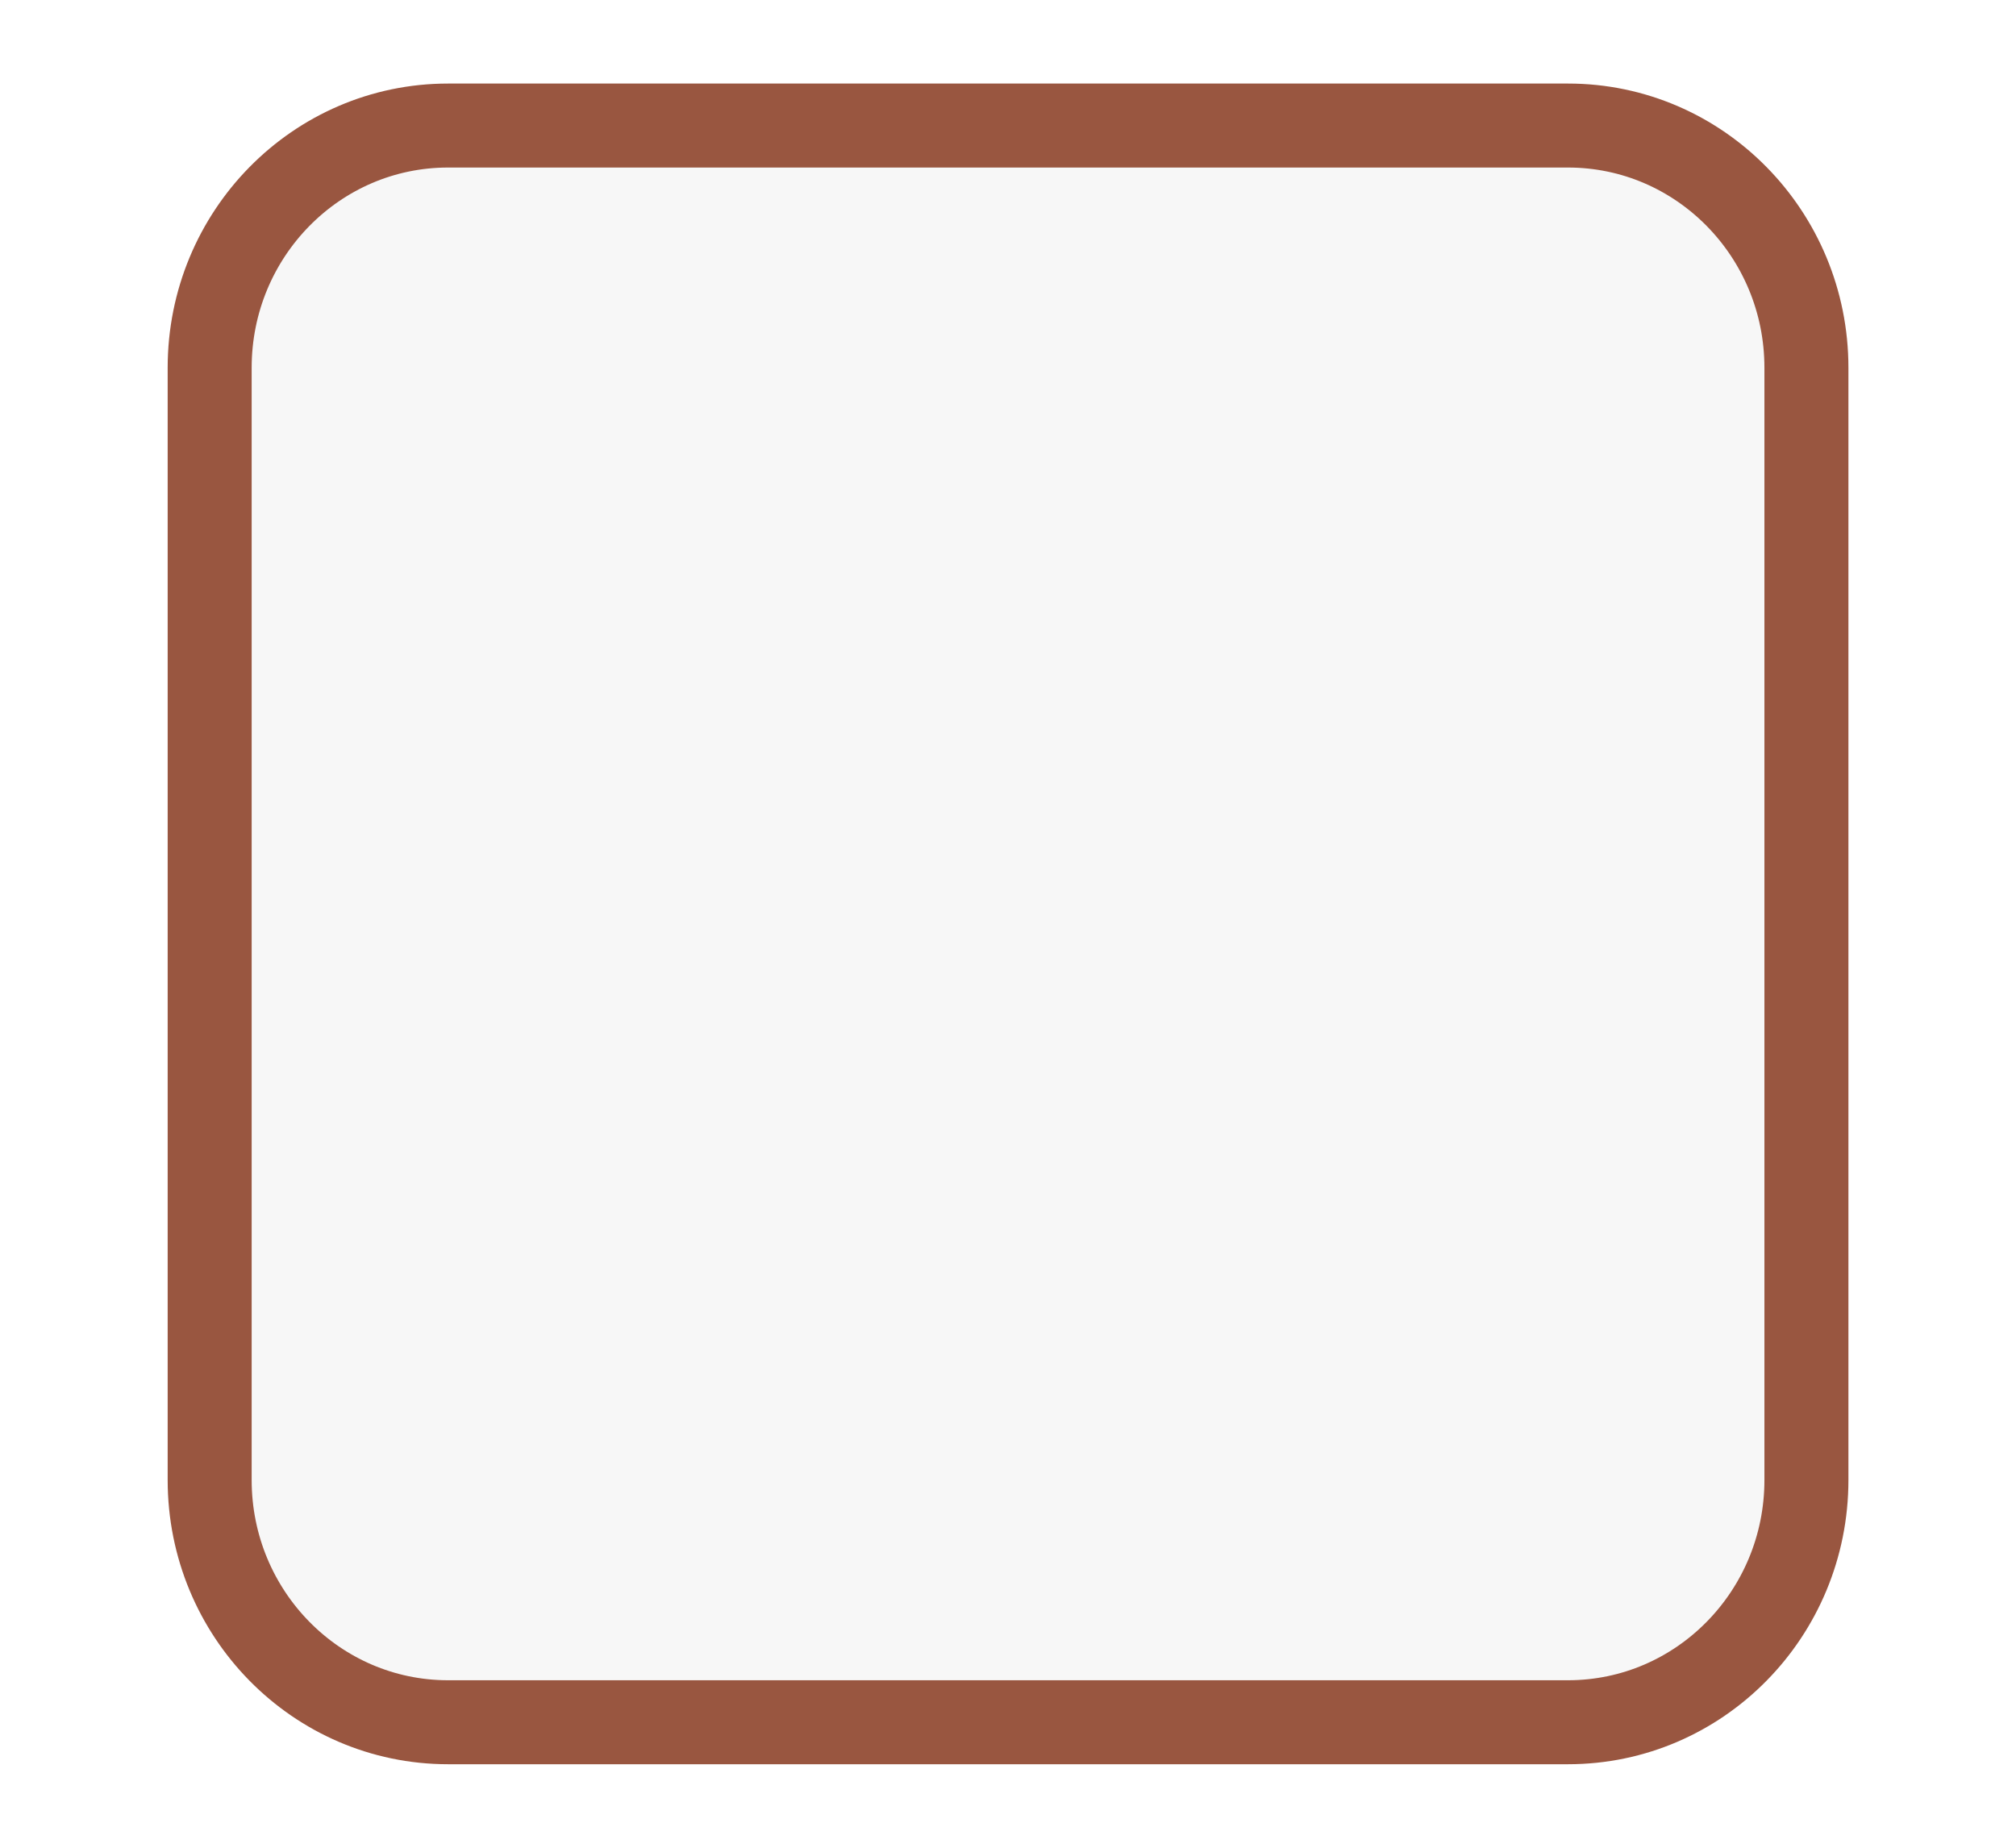
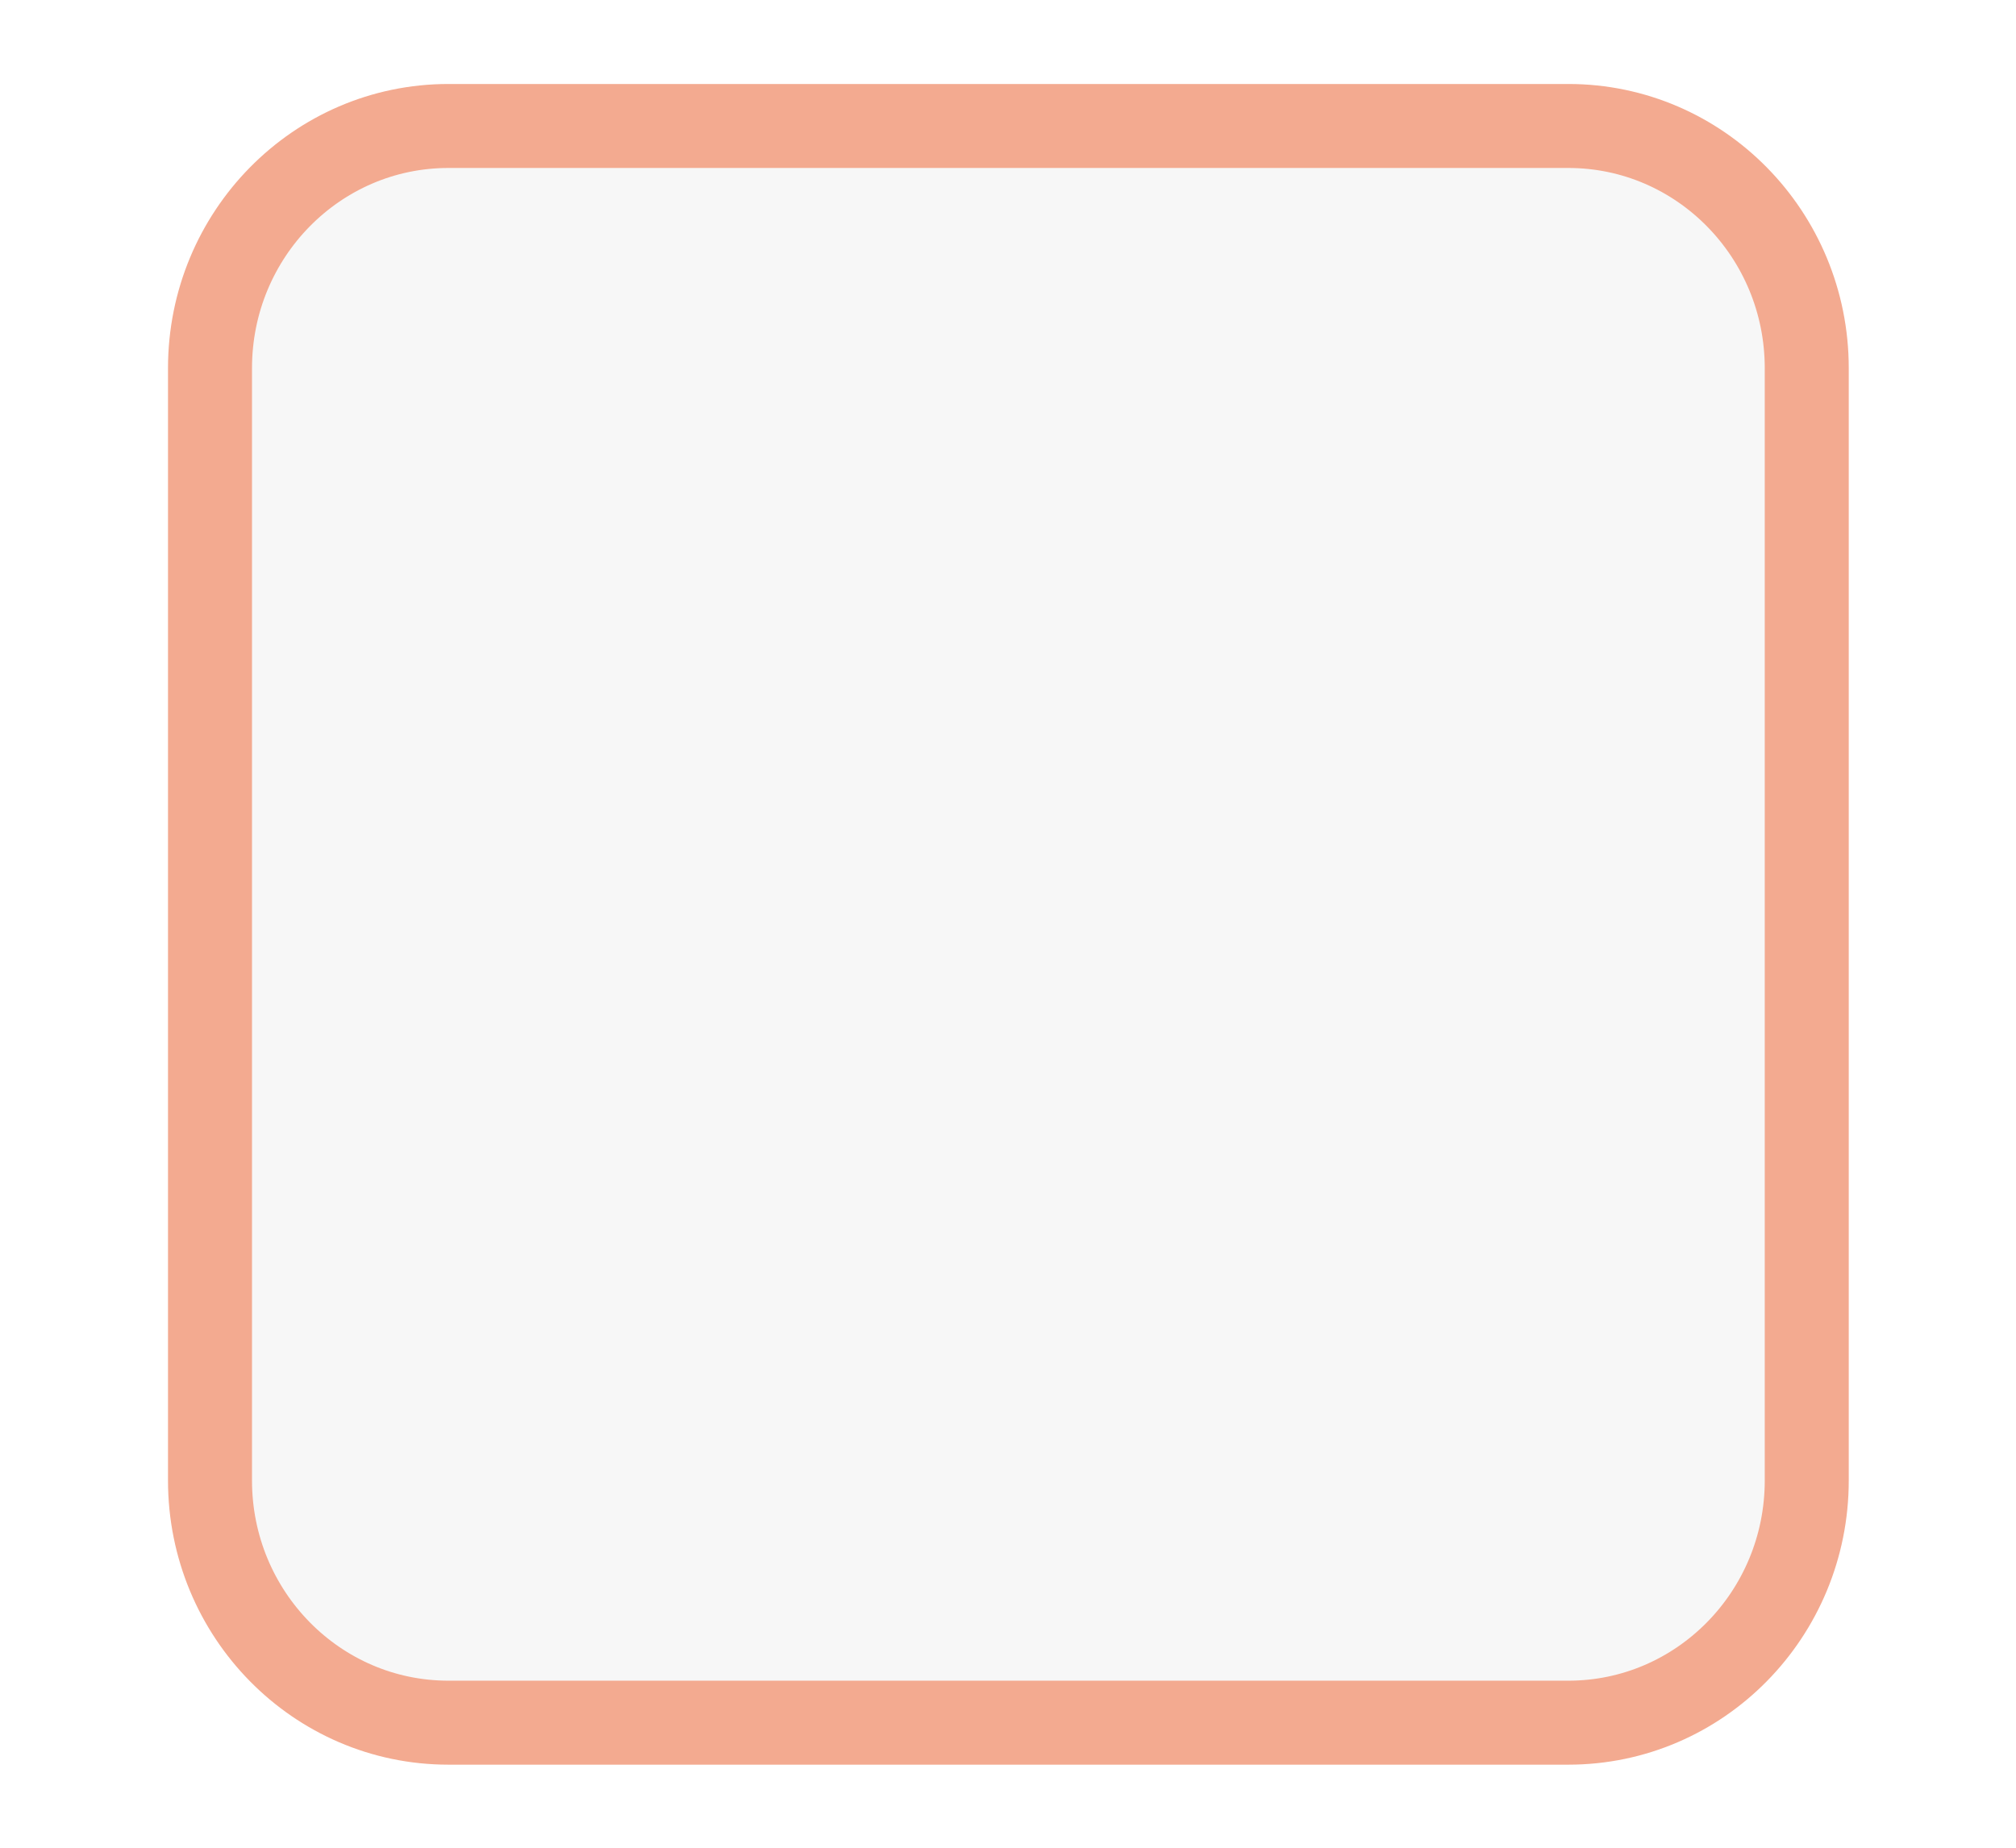
- <svg xmlns="http://www.w3.org/2000/svg" xmlns:xlink="http://www.w3.org/1999/xlink" width="24" height="22" id="svg3199" version="1.1">
-   <defs id="defs3201">
-     <linearGradient id="linearGradient10013-4-63-6">
-       <stop style="stop-color:#333333;stop-opacity:1;" offset="0" id="stop10015-2-76-1" />
-       <stop style="stop-color:#292929;stop-opacity:1" offset="1" id="stop10017-46-15-8" />
-     </linearGradient>
-     <linearGradient id="linearGradient10597-5">
-       <stop style="stop-color:#16191a;stop-opacity:1;" offset="0" id="stop10599-2" />
-       <stop style="stop-color:#2b3133;stop-opacity:1" offset="1" id="stop10601-5" />
-     </linearGradient>
-     <linearGradient y2="-322.164" x2="921.225" y1="-330.051" x1="921.328" gradientTransform="matrix(1.591837,0,0,0.8571429,-1456.546,275.4519)" gradientUnits="userSpaceOnUse" id="linearGradient15374" xlink:href="#linearGradient10013-4-63-6" />
-     <linearGradient gradientTransform="translate(-1199.985,216.3805)" y2="-227.08" x2="1203.918" y1="-217.567" x1="1203.918" gradientUnits="userSpaceOnUse" id="linearGradient15376" xlink:href="#linearGradient10597-5" />
-     <linearGradient id="linearGradient5581-5-2-4-6-8-7-35-8">
-       <stop id="stop5583-0-92-8-0-7-6-5-1" offset="0" style="stop-color:#454c4c;stop-opacity:1;" />
-       <stop style="stop-color:#393f3f;stop-opacity:1;" offset="0.4" id="stop5585-4-7-2-7-9-9-92-0" />
-       <stop id="stop5587-6-7-2-0-3-1-21-5" offset="1" style="stop-color:#2d3232;stop-opacity:1;" />
-     </linearGradient>
-   </defs>
-   <g id="layer1" transform="translate(-342.5,-521.3622)">
-     <rect ry="2.884" style="color:#000000;display:inline;overflow:visible;visibility:visible;fill:#f7f7f7;fill-opacity:1;stroke:#995640;stroke-width:1;stroke-linecap:butt;stroke-linejoin:round;stroke-miterlimit:4;stroke-dasharray:none;stroke-dashoffset:0;stroke-opacity:1;marker:none;enable-background:accumulate" id="rect11803" width="19.009" height="19.011" x="344.996" y="522.857" rx="2.838" />
-     <rect style="color:#000000;fill:none;stroke:none;stroke-width:2;marker:none;visibility:visible;display:inline;overflow:visible;enable-background:accumulate" id="rect17347" width="21.944" height="21.944" x="342.299" y="521.584" />
-   </g>
+ <svg xmlns="http://www.w3.org/2000/svg" viewBox="0 0 24 22">
+   <rect x="345" y="522.86" width="19.009" height="19.011" rx="2.838" ry="2.884" color="#000" fill="#f7f7f7" stroke="#f3aa90" stroke-linejoin="round" transform="translate(-342.5 -521.36)" />
</svg>
